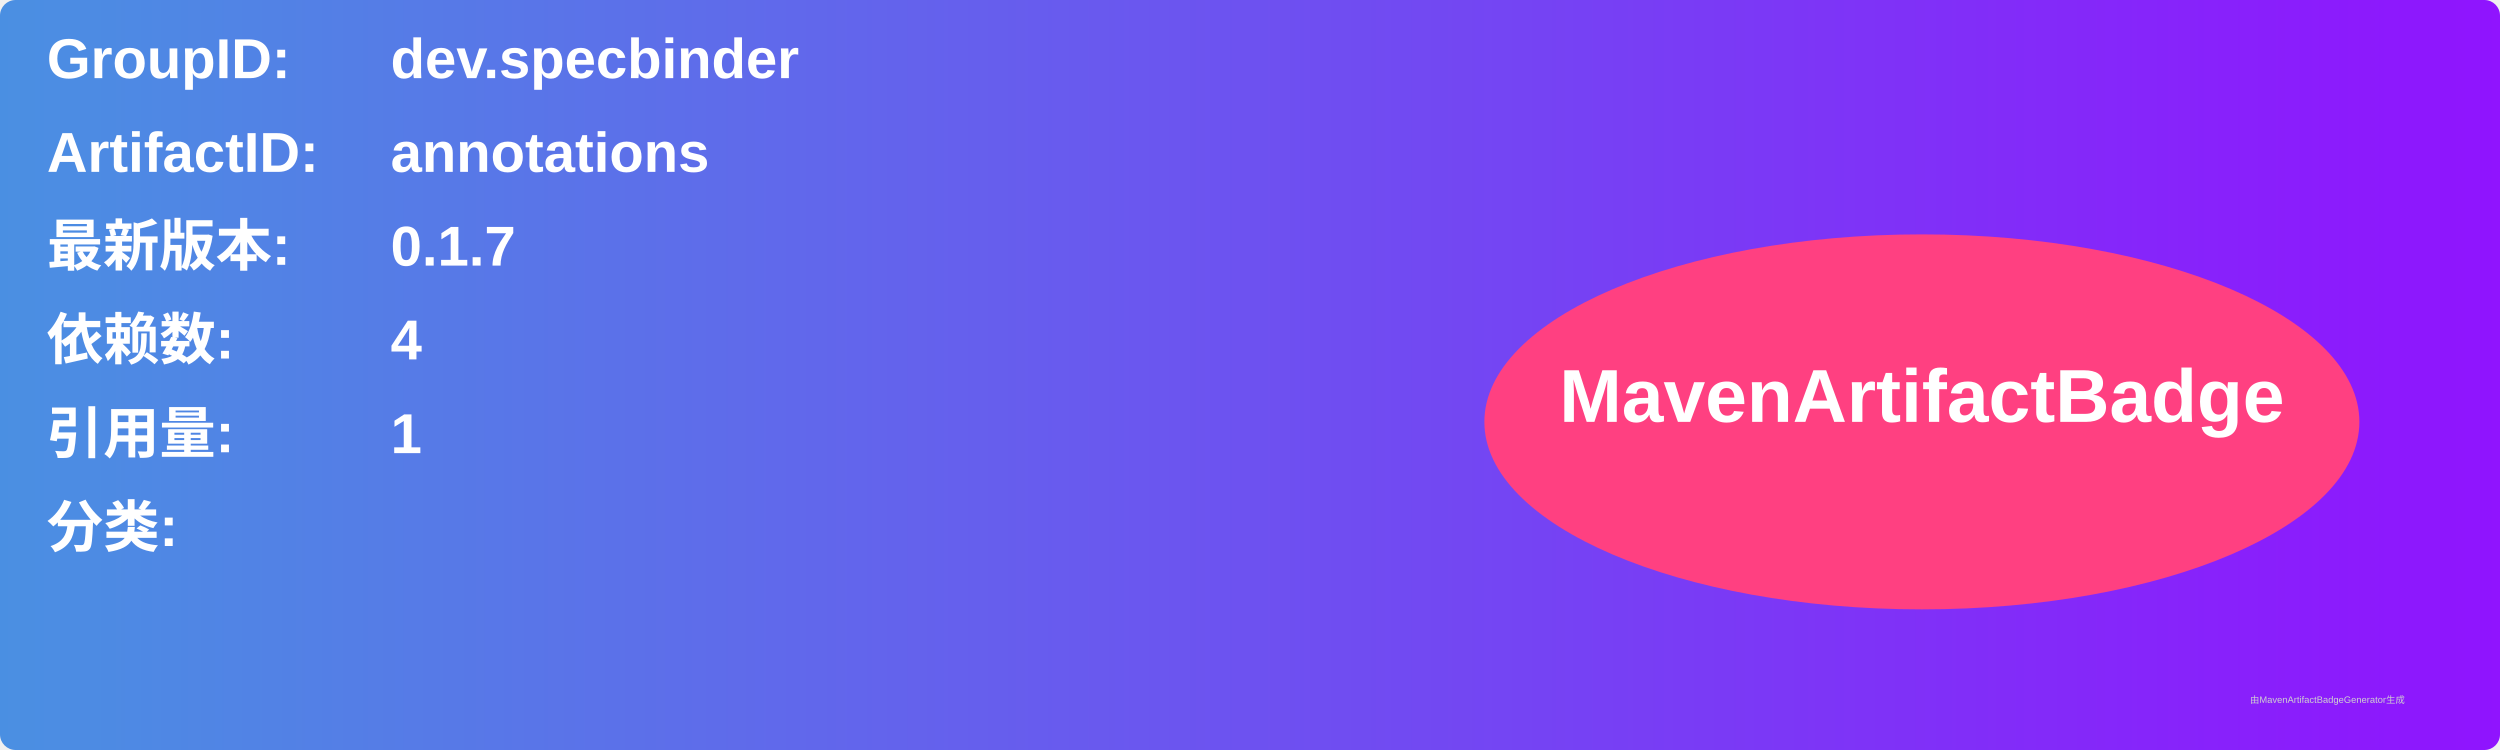
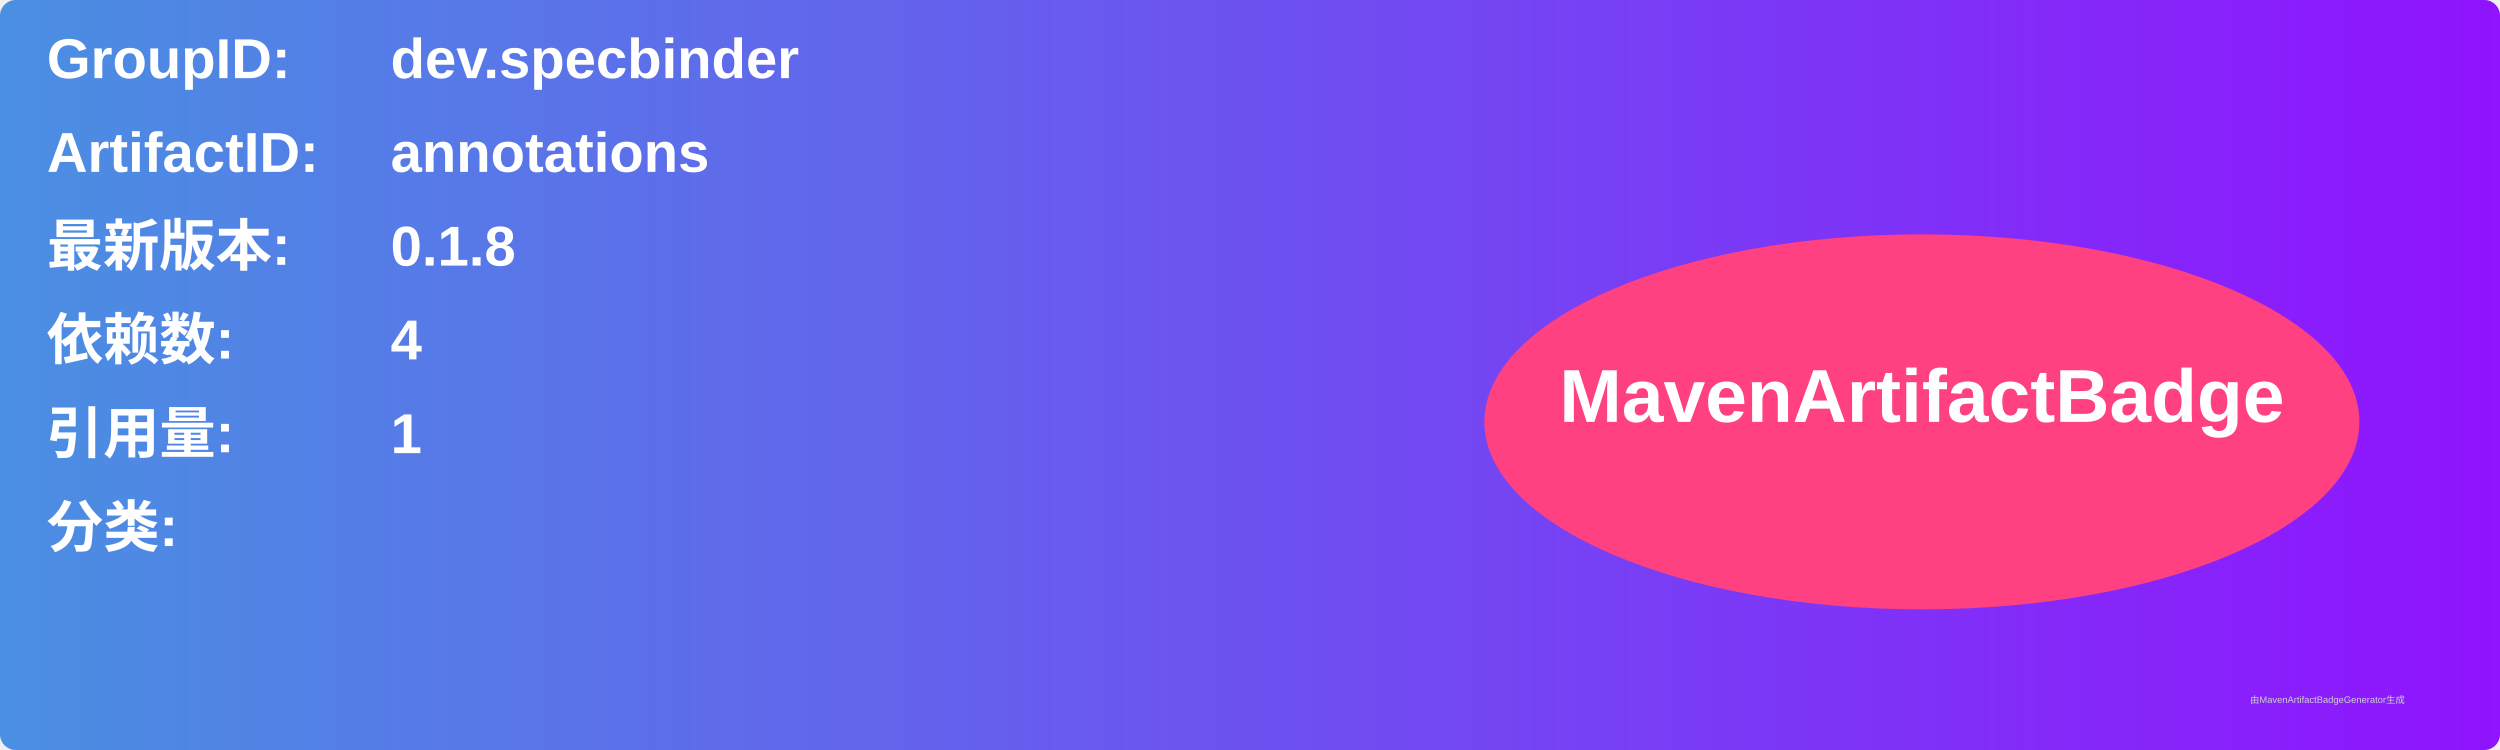
<svg xmlns="http://www.w3.org/2000/svg" width="800" height="240" viewBox="0 0 800 240">
  <linearGradient id="grad" x1="0%" y1="0%" x2="100%" y2="0%">
    <stop offset="0%" stop-color="#4a90e2" />
    <stop offset="100%" stop-color="#9013fe" />
  </linearGradient>
  <rect width="100%" height="100%" rx="5" ry="5" fill="url(#grad)" />
  <g transform="translate(15, 15)">
    <text x="0" y="10" font-family="Arial" font-size="18" fill="white" font-weight="bold" width="260">GroupID:</text>
    <text x="110" y="10" font-family="Arial" font-size="18" fill="white" font-weight="bold" width="460">dev.specbinder</text>
    <text x="0" y="40" font-family="Arial" font-size="18" fill="white" font-weight="bold" width="260">ArtifactID:</text>
    <text x="110" y="40" font-family="Arial" font-size="18" fill="white" font-weight="bold" width="460">annotations</text>
    <text x="0" y="70" font-family="Arial" font-size="18" fill="white" font-weight="bold">最新版本:</text>
    <text x="110" y="70" font-family="Arial" font-size="18" fill="white" font-weight="bold">
-       <tspan font-weight="bold">0.1.7</tspan>
+       <tspan font-weight="bold">0.1.8</tspan>
    </text>
    <text x="0" y="100" font-family="Arial" font-size="18" fill="white" font-weight="bold">依赖数: </text>
    <text x="110" y="100" font-family="Arial" font-size="18" fill="white">
      <tspan font-weight="bold">4</tspan>
    </text>
    <text x="0" y="130" font-family="Arial" font-size="18" fill="white" font-weight="bold">引用量: </text>
    <text x="110" y="130" font-family="Arial" font-size="18" fill="white">
      <tspan font-weight="bold">1</tspan>
    </text>
    <text x="0" y="160" font-family="Arial" font-size="18" fill="white" font-weight="bold">分类:</text>
    <text x="10" y="190" font-family="Arial" font-size="10" fill="white">
      <tspan font-weight="bold" />
    </text>
    <ellipse cx="600" cy="120" rx="140" ry="60" fill="#ff4081" />
    <text x="600" y="120" text-anchor="middle" font-family="Arial" font-size="24" fill="white" font-weight="bold">MavenArtifactBadge</text>
  </g>
  <text x="720" y="225" font-family="Arial" font-size="3" fill="#d0d0d0">由MavenArtifactBadgeGenerator生成</text>
</svg>
